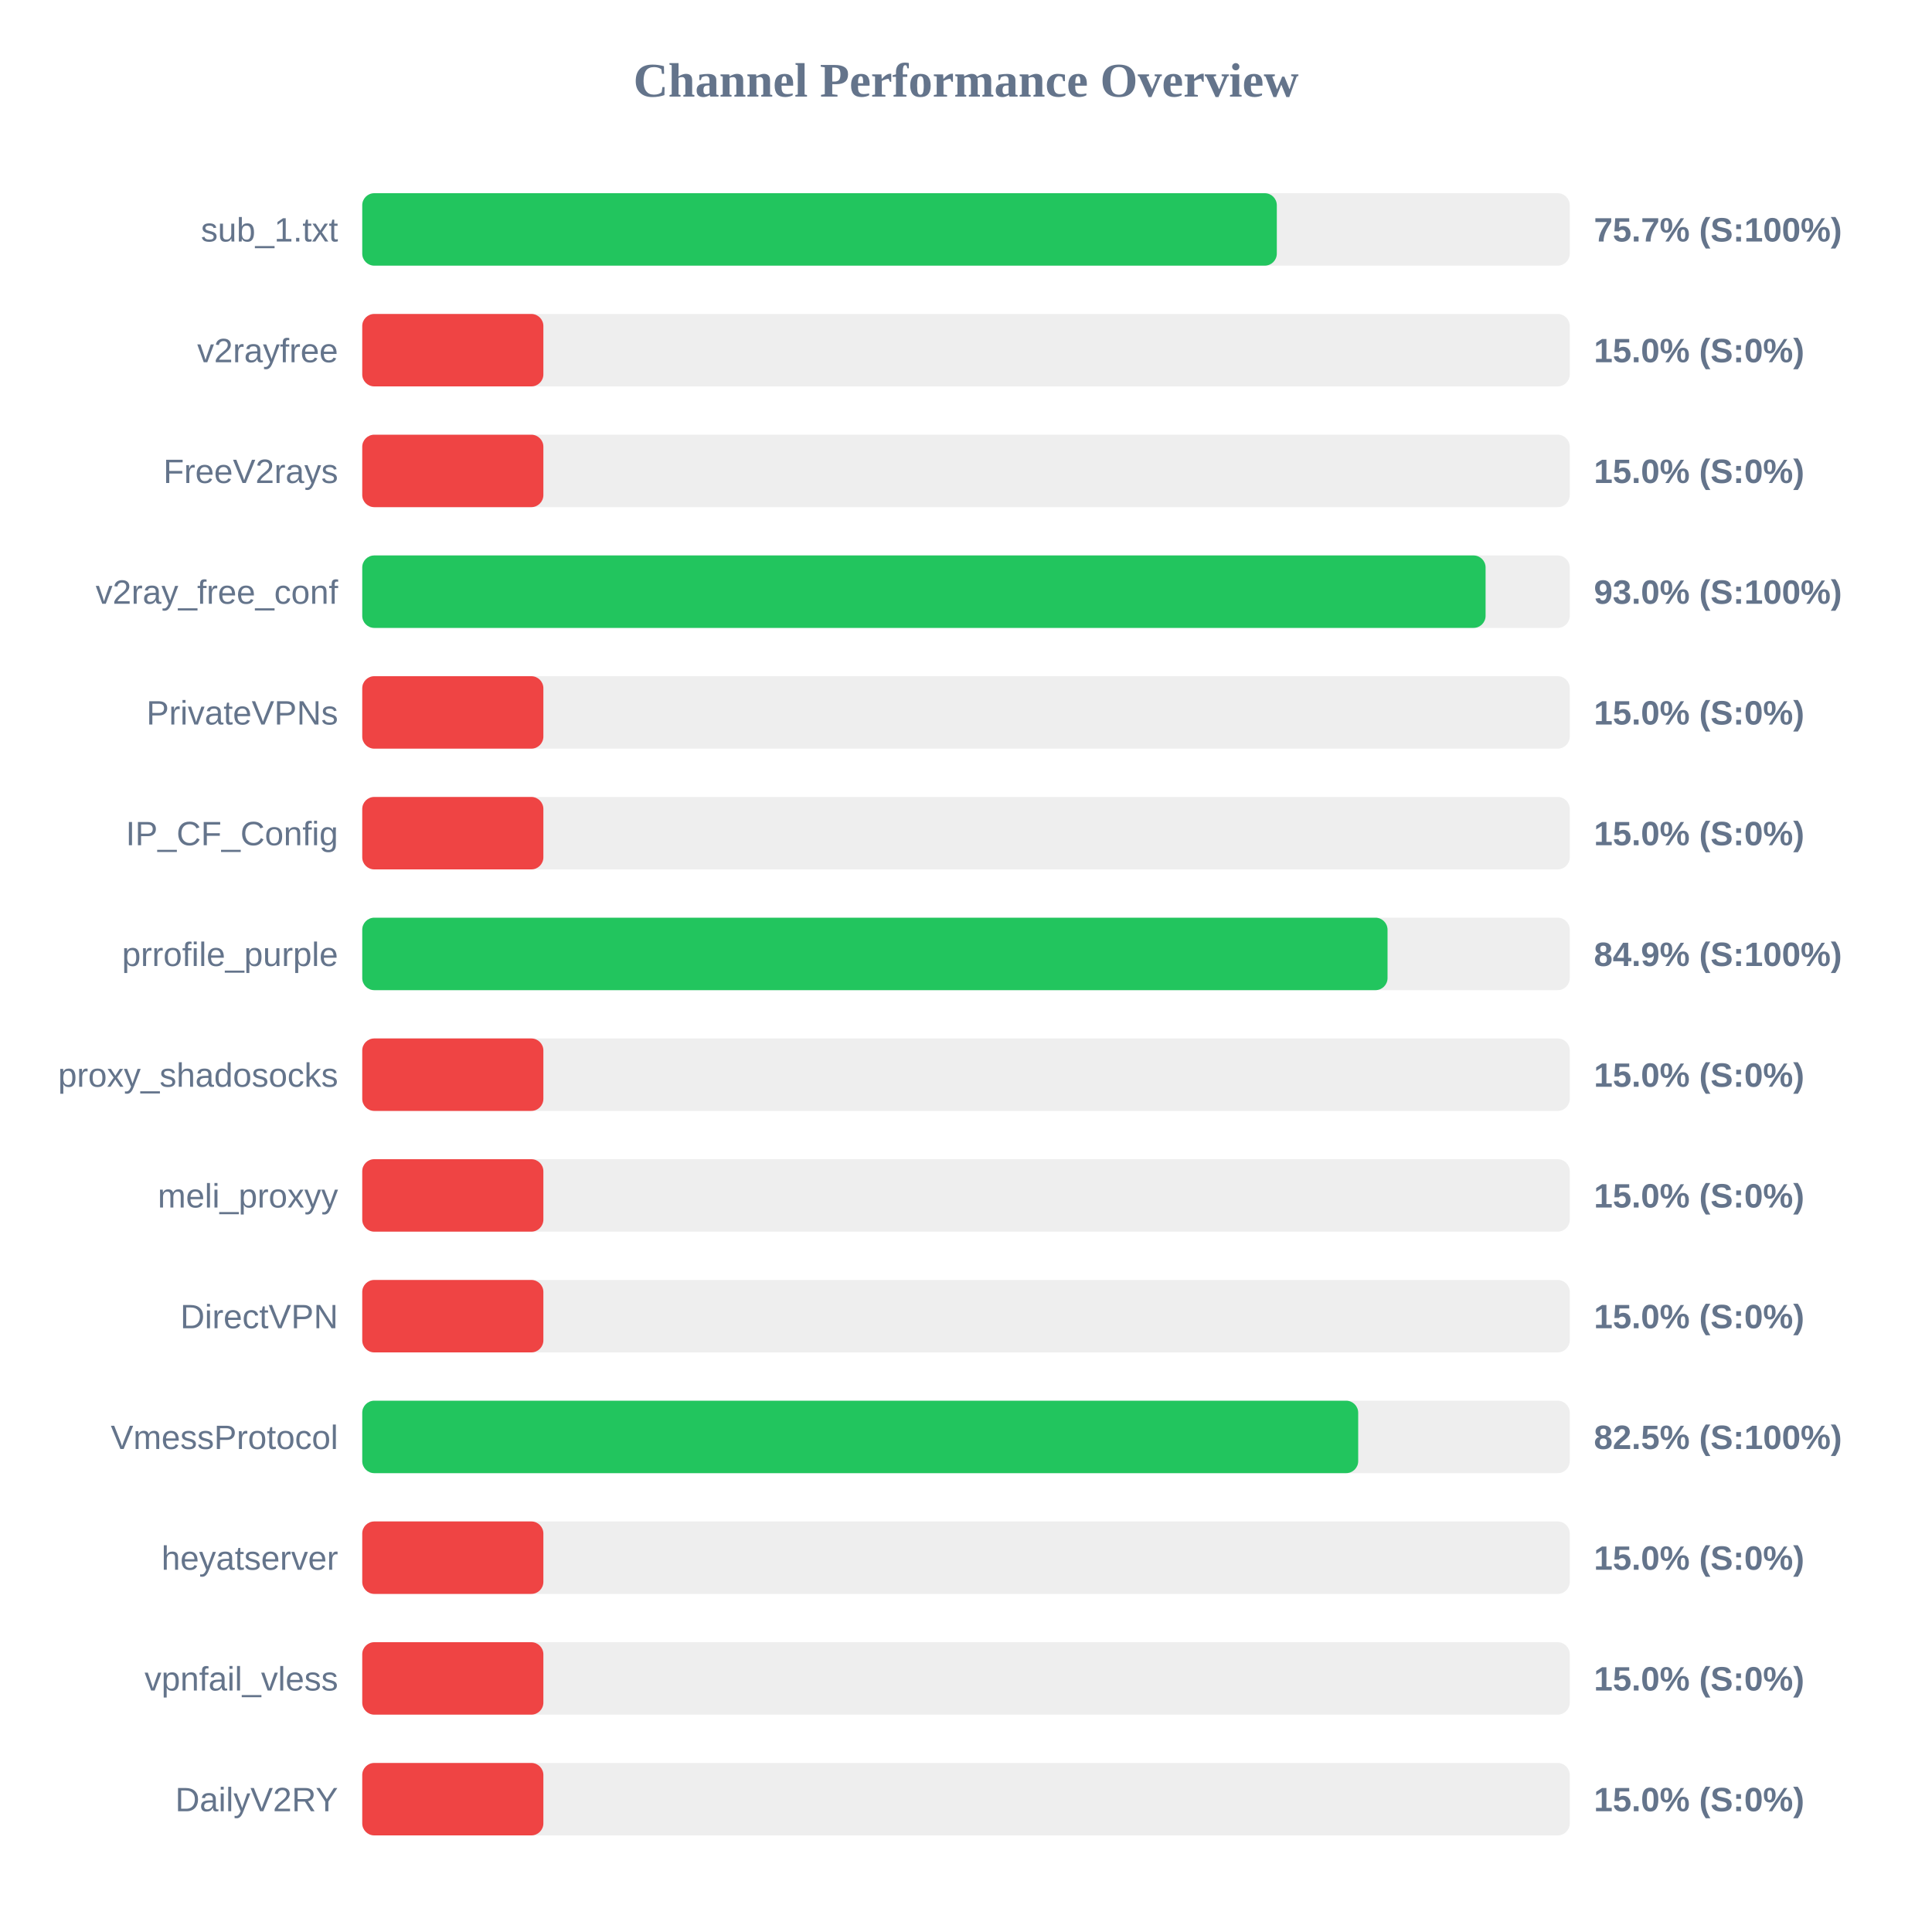
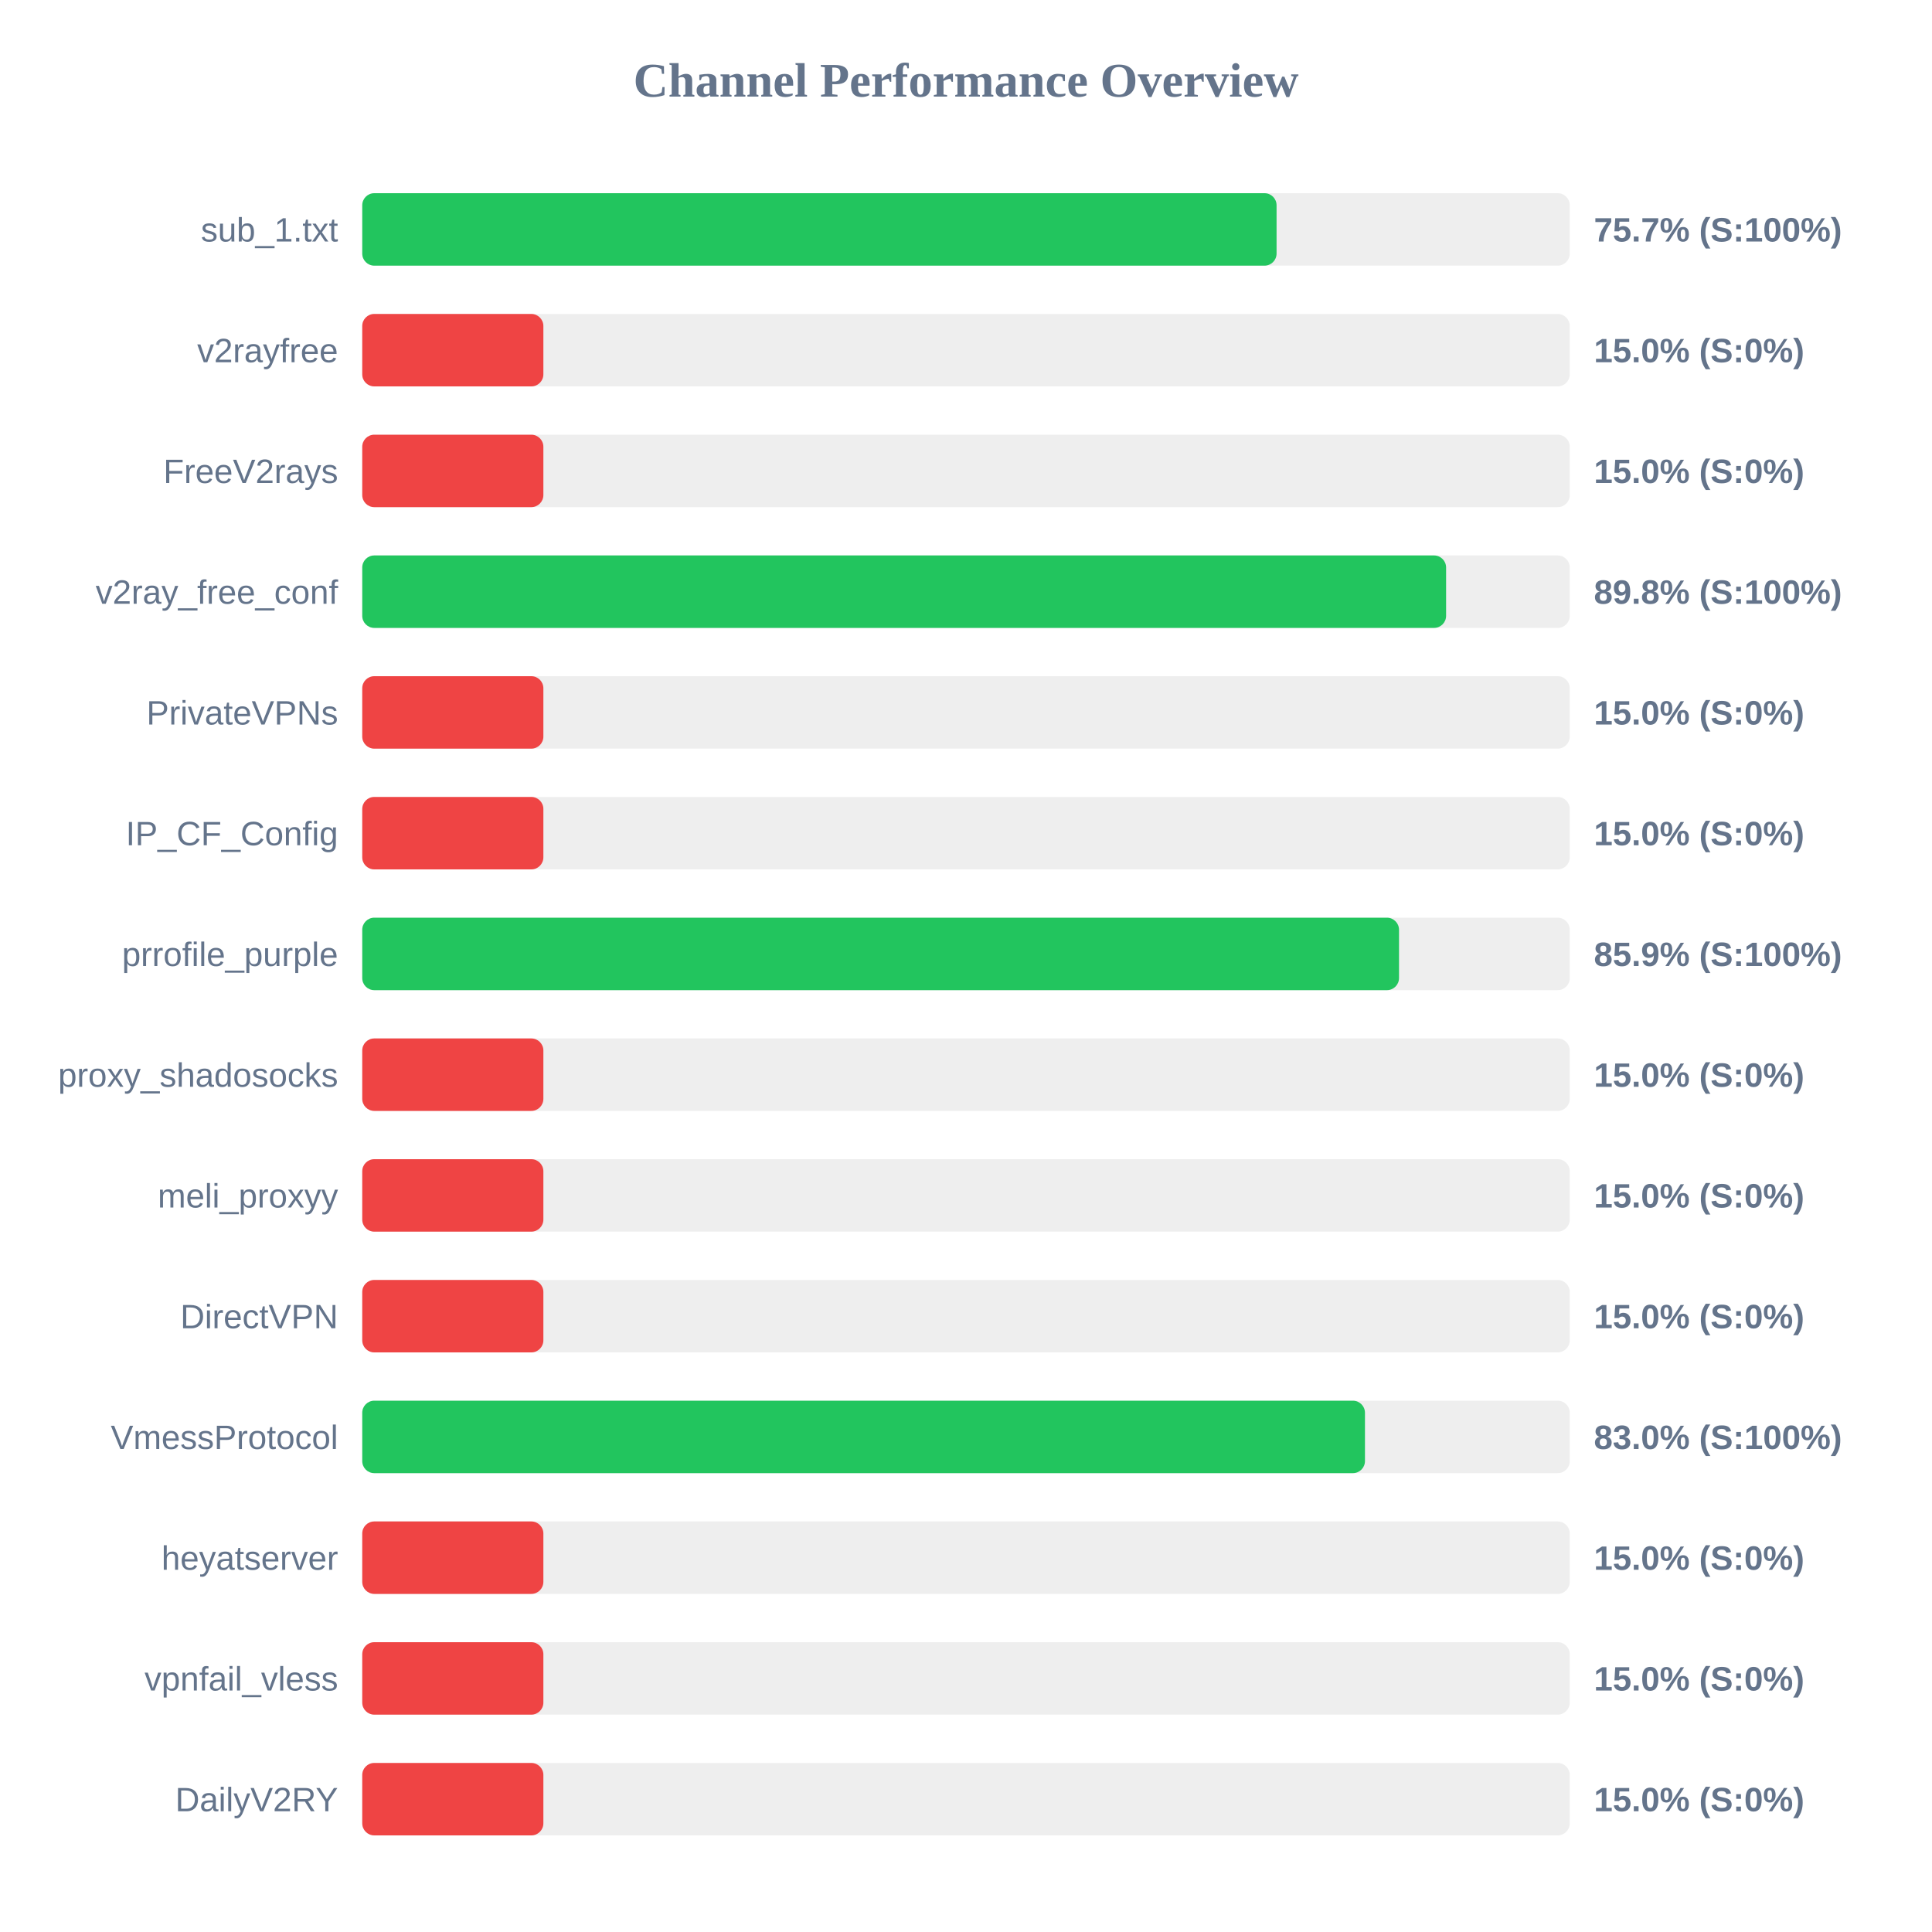
<svg xmlns="http://www.w3.org/2000/svg" width="800" height="800" version="1.1">
  <style>
        .row { font: 14px Arial; fill: #64748b; }
        .score { font: bold 14px Arial; fill: #64748b; }
    </style>
  <text x="400" y="40" text-anchor="middle" font-size="20px" font-weight="bold" fill="#64748b">Channel Performance Overview</text>
  <rect x="150" y="80" width="500" height="30" fill="#eee" rx="5" />
-   <rect x="150" y="80" width="378.7" height="30" fill="#22c55e" rx="5" />
+   <rect x="150" y="80" width="378.6" height="30" fill="#22c55e" rx="5" />
  <text x="140" y="100" text-anchor="end" class="row">sub_1.txt</text>
  <text x="660" y="100" text-anchor="start" class="score">75.7% (S:100%)</text>
  <rect x="150" y="130" width="500" height="30" fill="#eee" rx="5" />
  <rect x="150" y="130" width="75.0" height="30" fill="#ef4444" rx="5" />
  <text x="140" y="150" text-anchor="end" class="row">v2rayfree</text>
  <text x="660" y="150" text-anchor="start" class="score">15.0% (S:0%)</text>
  <rect x="150" y="180" width="500" height="30" fill="#eee" rx="5" />
  <rect x="150" y="180" width="75.0" height="30" fill="#ef4444" rx="5" />
  <text x="140" y="200" text-anchor="end" class="row">FreeV2rays</text>
  <text x="660" y="200" text-anchor="start" class="score">15.0% (S:0%)</text>
  <rect x="150" y="230" width="500" height="30" fill="#eee" rx="5" />
-   <rect x="150" y="230" width="465.15" height="30" fill="#22c55e" rx="5" />
+   <rect x="150" y="230" width="448.8" height="30" fill="#22c55e" rx="5" />
  <text x="140" y="250" text-anchor="end" class="row">v2ray_free_conf</text>
-   <text x="660" y="250" text-anchor="start" class="score">93.0% (S:100%)</text>
+   <text x="660" y="250" text-anchor="start" class="score">89.8% (S:100%)</text>
  <rect x="150" y="280" width="500" height="30" fill="#eee" rx="5" />
  <rect x="150" y="280" width="75.0" height="30" fill="#ef4444" rx="5" />
  <text x="140" y="300" text-anchor="end" class="row">PrivateVPNs</text>
  <text x="660" y="300" text-anchor="start" class="score">15.0% (S:0%)</text>
  <rect x="150" y="330" width="500" height="30" fill="#eee" rx="5" />
  <rect x="150" y="330" width="75.0" height="30" fill="#ef4444" rx="5" />
  <text x="140" y="350" text-anchor="end" class="row">IP_CF_Config</text>
  <text x="660" y="350" text-anchor="start" class="score">15.0% (S:0%)</text>
  <rect x="150" y="380" width="500" height="30" fill="#eee" rx="5" />
-   <rect x="150" y="380" width="424.55" height="30" fill="#22c55e" rx="5" />
+   <rect x="150" y="380" width="429.3" height="30" fill="#22c55e" rx="5" />
  <text x="140" y="400" text-anchor="end" class="row">prrofile_purple</text>
-   <text x="660" y="400" text-anchor="start" class="score">84.9% (S:100%)</text>
+   <text x="660" y="400" text-anchor="start" class="score">85.9% (S:100%)</text>
  <rect x="150" y="430" width="500" height="30" fill="#eee" rx="5" />
  <rect x="150" y="430" width="75.0" height="30" fill="#ef4444" rx="5" />
  <text x="140" y="450" text-anchor="end" class="row">proxy_shadosocks</text>
  <text x="660" y="450" text-anchor="start" class="score">15.0% (S:0%)</text>
  <rect x="150" y="480" width="500" height="30" fill="#eee" rx="5" />
  <rect x="150" y="480" width="75.0" height="30" fill="#ef4444" rx="5" />
  <text x="140" y="500" text-anchor="end" class="row">meli_proxyy</text>
  <text x="660" y="500" text-anchor="start" class="score">15.0% (S:0%)</text>
  <rect x="150" y="530" width="500" height="30" fill="#eee" rx="5" />
  <rect x="150" y="530" width="75.0" height="30" fill="#ef4444" rx="5" />
  <text x="140" y="550" text-anchor="end" class="row">DirectVPN</text>
  <text x="660" y="550" text-anchor="start" class="score">15.0% (S:0%)</text>
  <rect x="150" y="580" width="500" height="30" fill="#eee" rx="5" />
-   <rect x="150" y="580" width="412.4" height="30" fill="#22c55e" rx="5" />
+   <rect x="150" y="580" width="415.2" height="30" fill="#22c55e" rx="5" />
  <text x="140" y="600" text-anchor="end" class="row">VmessProtocol</text>
-   <text x="660" y="600" text-anchor="start" class="score">82.5% (S:100%)</text>
+   <text x="660" y="600" text-anchor="start" class="score">83.0% (S:100%)</text>
  <rect x="150" y="630" width="500" height="30" fill="#eee" rx="5" />
  <rect x="150" y="630" width="75.0" height="30" fill="#ef4444" rx="5" />
  <text x="140" y="650" text-anchor="end" class="row">heyatserver</text>
  <text x="660" y="650" text-anchor="start" class="score">15.0% (S:0%)</text>
  <rect x="150" y="680" width="500" height="30" fill="#eee" rx="5" />
  <rect x="150" y="680" width="75.0" height="30" fill="#ef4444" rx="5" />
  <text x="140" y="700" text-anchor="end" class="row">vpnfail_vless</text>
  <text x="660" y="700" text-anchor="start" class="score">15.0% (S:0%)</text>
  <rect x="150" y="730" width="500" height="30" fill="#eee" rx="5" />
  <rect x="150" y="730" width="75.0" height="30" fill="#ef4444" rx="5" />
  <text x="140" y="750" text-anchor="end" class="row">DailyV2RY</text>
  <text x="660" y="750" text-anchor="start" class="score">15.0% (S:0%)</text>
</svg>
